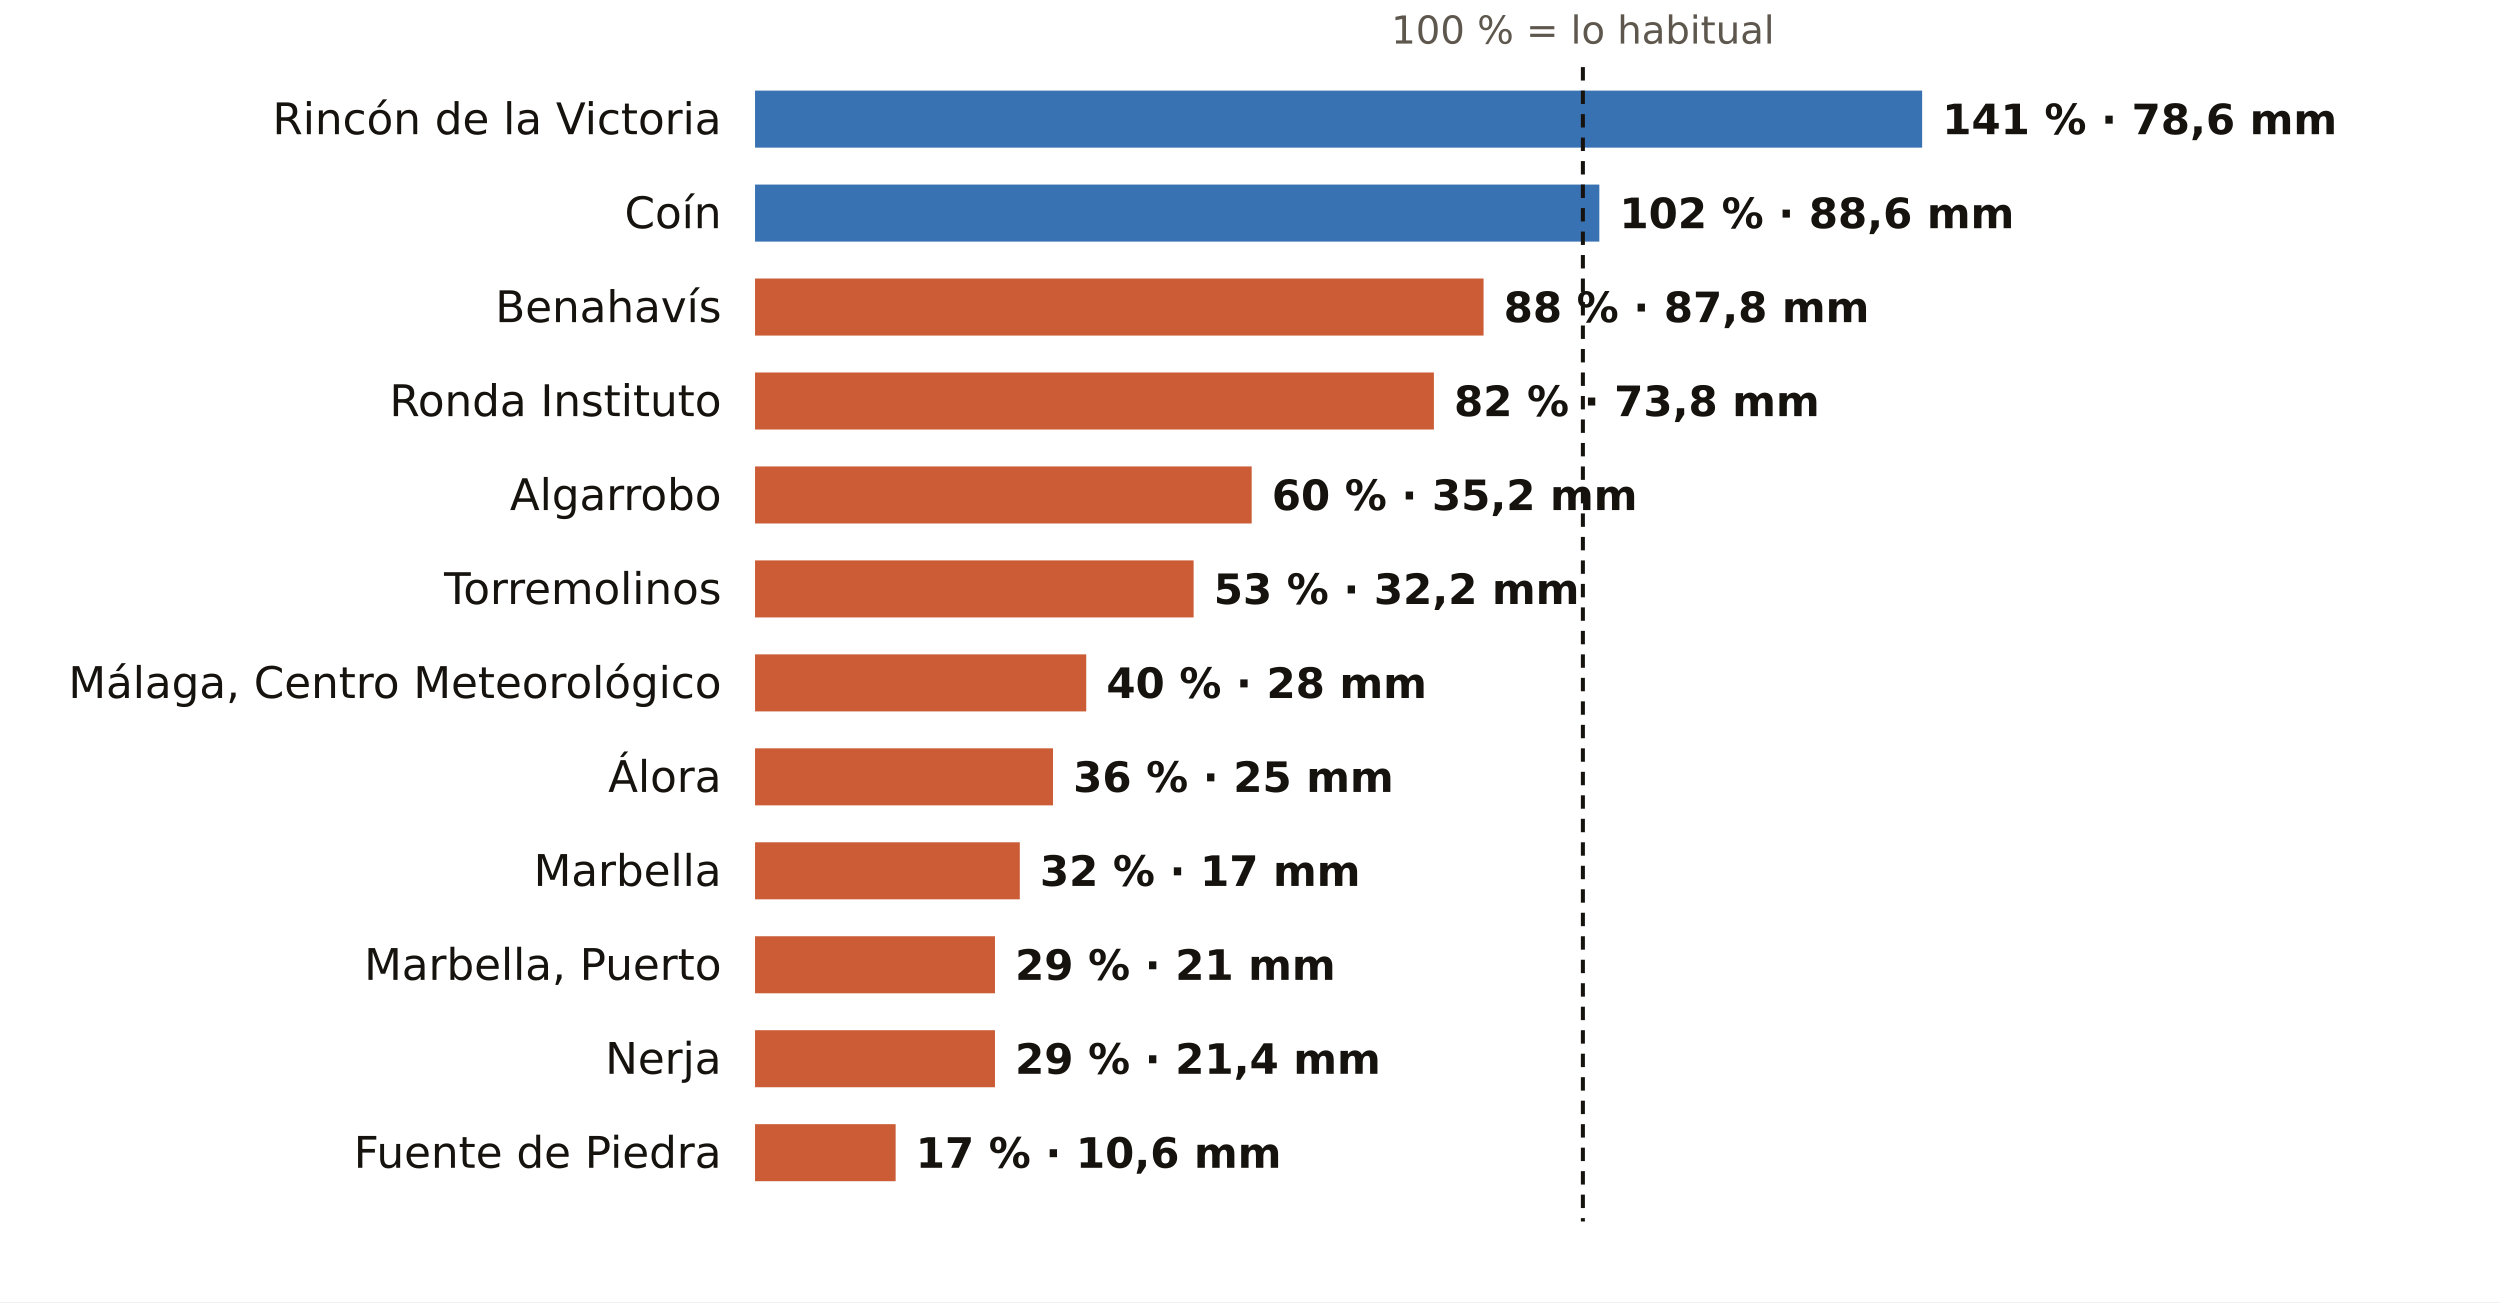
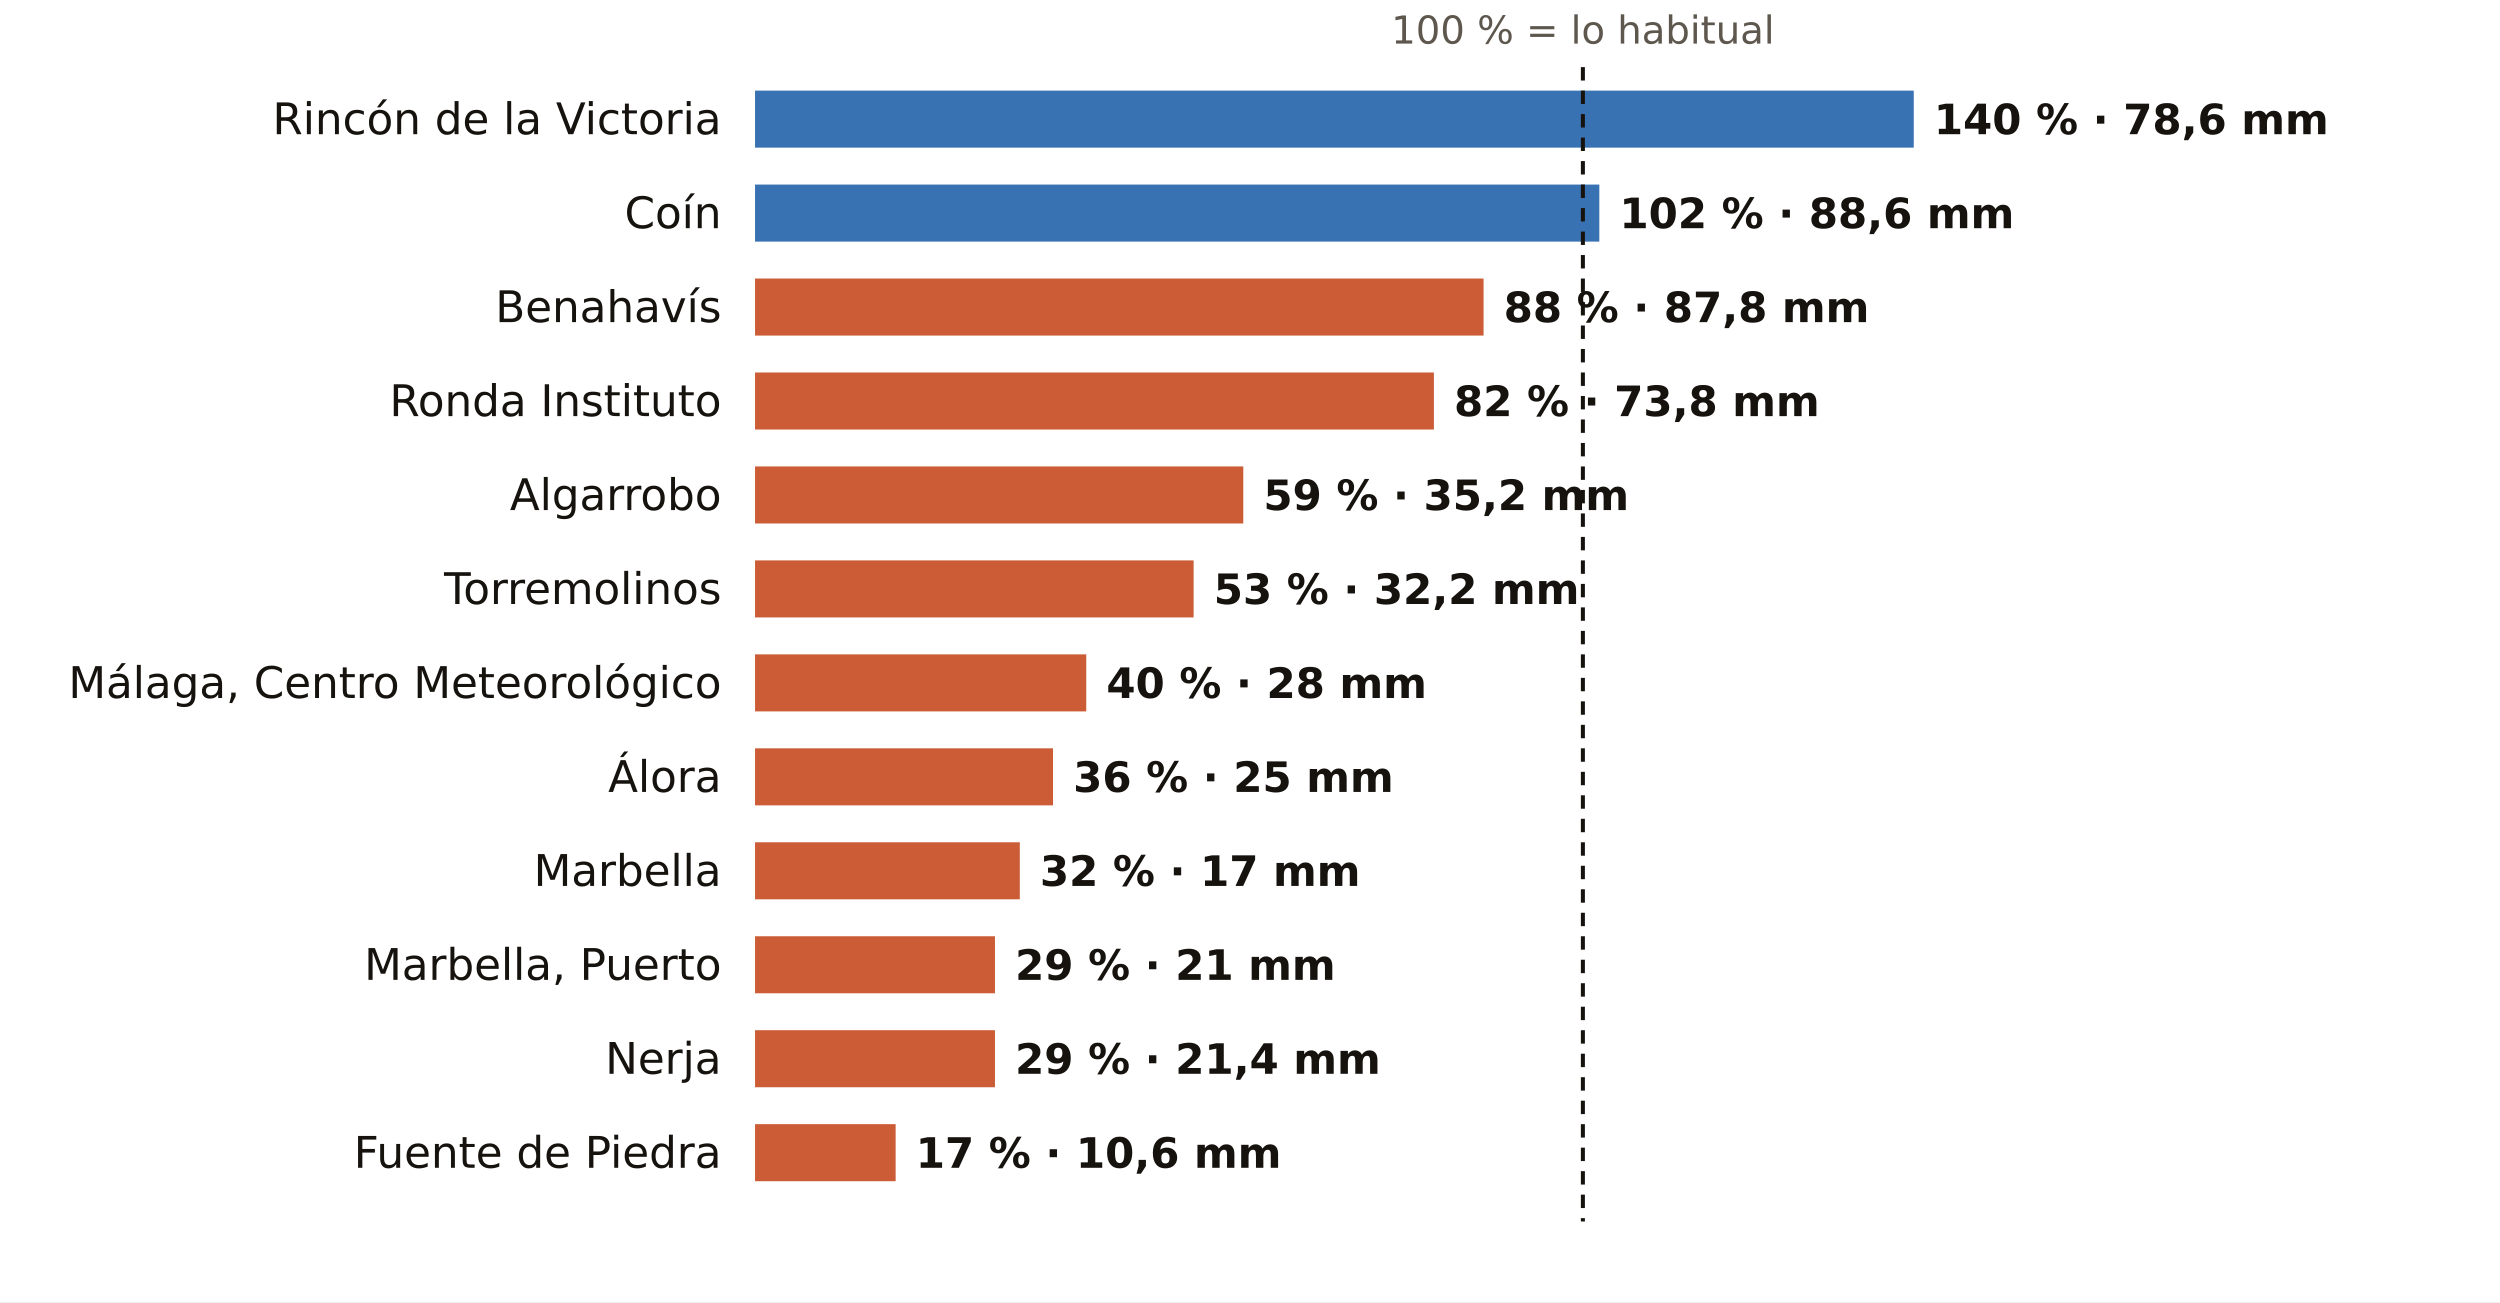
<svg xmlns="http://www.w3.org/2000/svg" viewBox="0 0 745 388" width="745" height="388" role="img" aria-label="El otoño en los pluviómetros de AEMET de Málaga: % de lo habitual">
  <rect width="745" height="388" fill="#FFFFFF" />
  <text x="471.7" y="13.0" font-size="11.5" fill="#5E574E" text-anchor="middle" font-weight="400" font-family="Public Sans, DejaVu Sans, Arial, sans-serif">100 % = lo habitual</text>
  <text x="215.0" y="40.0" font-size="13" fill="#16130F" text-anchor="end" font-weight="500" font-family="Public Sans, DejaVu Sans, Arial, sans-serif">Rincón de la Victoria</text>
-   <rect x="225" y="27" width="347.8" height="17" fill="#1F5FA8" opacity="0.88" />
-   <text x="578.8" y="40.0" font-size="12.5" fill="#16130F" text-anchor="start" font-weight="600" font-family="Public Sans, DejaVu Sans, Arial, sans-serif">141 % · 78,6 mm</text>
+   <rect x="225" y="27" width="345.3" height="17" fill="#1F5FA8" opacity="0.88" />
+   <text x="576.3" y="40.0" font-size="12.5" fill="#16130F" text-anchor="start" font-weight="600" font-family="Public Sans, DejaVu Sans, Arial, sans-serif">140 % · 78,6 mm</text>
  <text x="215.0" y="68.0" font-size="13" fill="#16130F" text-anchor="end" font-weight="500" font-family="Public Sans, DejaVu Sans, Arial, sans-serif">Coín</text>
  <rect x="225" y="55" width="251.6" height="17" fill="#1F5FA8" opacity="0.88" />
  <text x="482.6" y="68.0" font-size="12.5" fill="#16130F" text-anchor="start" font-weight="600" font-family="Public Sans, DejaVu Sans, Arial, sans-serif">102 % · 88,6 mm</text>
  <text x="215.0" y="96.0" font-size="13" fill="#16130F" text-anchor="end" font-weight="500" font-family="Public Sans, DejaVu Sans, Arial, sans-serif">Benahavís</text>
  <rect x="225" y="83" width="217.1" height="17" fill="#C4461A" opacity="0.88" />
  <text x="448.1" y="96.0" font-size="12.5" fill="#16130F" text-anchor="start" font-weight="600" font-family="Public Sans, DejaVu Sans, Arial, sans-serif">88 % · 87,8 mm</text>
  <text x="215.0" y="124.0" font-size="13" fill="#16130F" text-anchor="end" font-weight="500" font-family="Public Sans, DejaVu Sans, Arial, sans-serif">Ronda Instituto</text>
  <rect x="225" y="111" width="202.3" height="17" fill="#C4461A" opacity="0.88" />
  <text x="433.3" y="124.0" font-size="12.5" fill="#16130F" text-anchor="start" font-weight="600" font-family="Public Sans, DejaVu Sans, Arial, sans-serif">82 % · 73,8 mm</text>
  <text x="215.0" y="152.0" font-size="13" fill="#16130F" text-anchor="end" font-weight="500" font-family="Public Sans, DejaVu Sans, Arial, sans-serif">Algarrobo</text>
-   <rect x="225" y="139" width="148.0" height="17" fill="#C4461A" opacity="0.88" />
-   <text x="379.0" y="152.0" font-size="12.5" fill="#16130F" text-anchor="start" font-weight="600" font-family="Public Sans, DejaVu Sans, Arial, sans-serif">60 % · 35,2 mm</text>
+   <rect x="225" y="139" width="145.5" height="17" fill="#C4461A" opacity="0.88" />
+   <text x="376.5" y="152.0" font-size="12.5" fill="#16130F" text-anchor="start" font-weight="600" font-family="Public Sans, DejaVu Sans, Arial, sans-serif">59 % · 35,2 mm</text>
  <text x="215.0" y="180.0" font-size="13" fill="#16130F" text-anchor="end" font-weight="500" font-family="Public Sans, DejaVu Sans, Arial, sans-serif">Torremolinos</text>
  <rect x="225" y="167" width="130.7" height="17" fill="#C4461A" opacity="0.88" />
  <text x="361.7" y="180.0" font-size="12.5" fill="#16130F" text-anchor="start" font-weight="600" font-family="Public Sans, DejaVu Sans, Arial, sans-serif">53 % · 32,2 mm</text>
  <text x="215.0" y="208.0" font-size="13" fill="#16130F" text-anchor="end" font-weight="500" font-family="Public Sans, DejaVu Sans, Arial, sans-serif">Málaga, Centro Meteorológico</text>
  <rect x="225" y="195" width="98.7" height="17" fill="#C4461A" opacity="0.88" />
  <text x="329.7" y="208.0" font-size="12.5" fill="#16130F" text-anchor="start" font-weight="600" font-family="Public Sans, DejaVu Sans, Arial, sans-serif">40 % · 28 mm</text>
  <text x="215.0" y="236.0" font-size="13" fill="#16130F" text-anchor="end" font-weight="500" font-family="Public Sans, DejaVu Sans, Arial, sans-serif">Álora</text>
  <rect x="225" y="223" width="88.8" height="17" fill="#C4461A" opacity="0.88" />
  <text x="319.8" y="236.0" font-size="12.5" fill="#16130F" text-anchor="start" font-weight="600" font-family="Public Sans, DejaVu Sans, Arial, sans-serif">36 % · 25 mm</text>
  <text x="215.0" y="264.0" font-size="13" fill="#16130F" text-anchor="end" font-weight="500" font-family="Public Sans, DejaVu Sans, Arial, sans-serif">Marbella</text>
  <rect x="225" y="251" width="78.9" height="17" fill="#C4461A" opacity="0.88" />
  <text x="309.9" y="264.0" font-size="12.5" fill="#16130F" text-anchor="start" font-weight="600" font-family="Public Sans, DejaVu Sans, Arial, sans-serif">32 % · 17 mm</text>
  <text x="215.0" y="292.0" font-size="13" fill="#16130F" text-anchor="end" font-weight="500" font-family="Public Sans, DejaVu Sans, Arial, sans-serif">Marbella, Puerto</text>
  <rect x="225" y="279" width="71.5" height="17" fill="#C4461A" opacity="0.88" />
  <text x="302.5" y="292.0" font-size="12.5" fill="#16130F" text-anchor="start" font-weight="600" font-family="Public Sans, DejaVu Sans, Arial, sans-serif">29 % · 21 mm</text>
  <text x="215.0" y="320.0" font-size="13" fill="#16130F" text-anchor="end" font-weight="500" font-family="Public Sans, DejaVu Sans, Arial, sans-serif">Nerja</text>
  <rect x="225" y="307" width="71.5" height="17" fill="#C4461A" opacity="0.88" />
  <text x="302.5" y="320.0" font-size="12.5" fill="#16130F" text-anchor="start" font-weight="600" font-family="Public Sans, DejaVu Sans, Arial, sans-serif">29 % · 21,4 mm</text>
  <text x="215.0" y="348.0" font-size="13" fill="#16130F" text-anchor="end" font-weight="500" font-family="Public Sans, DejaVu Sans, Arial, sans-serif">Fuente de Piedra</text>
  <rect x="225" y="335" width="41.9" height="17" fill="#C4461A" opacity="0.88" />
  <text x="272.9" y="348.0" font-size="12.5" fill="#16130F" text-anchor="start" font-weight="600" font-family="Public Sans, DejaVu Sans, Arial, sans-serif">17 % · 10,6 mm</text>
  <line x1="471.7" x2="471.7" y1="20" y2="364" stroke="#16130F" stroke-width="1.2" stroke-dasharray="4 3" />
</svg>
